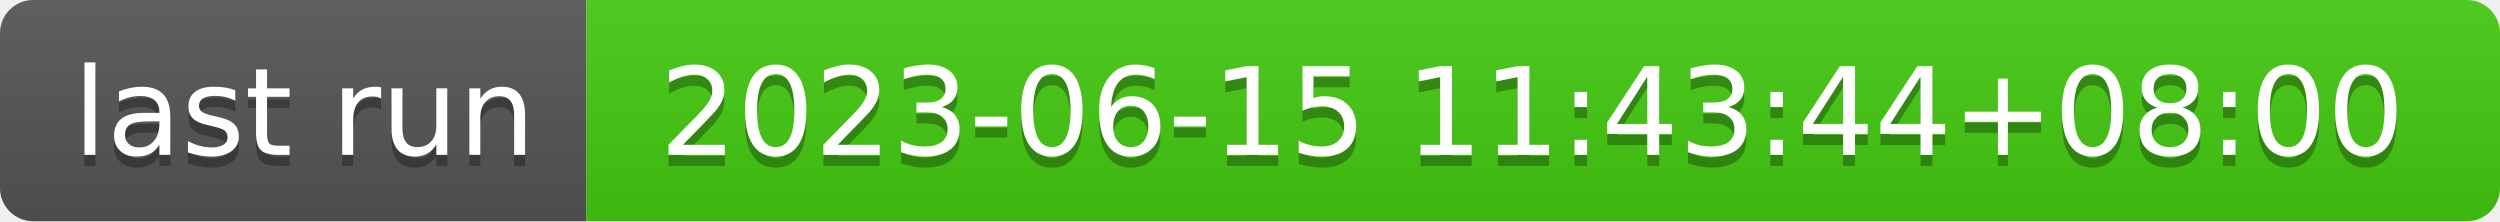
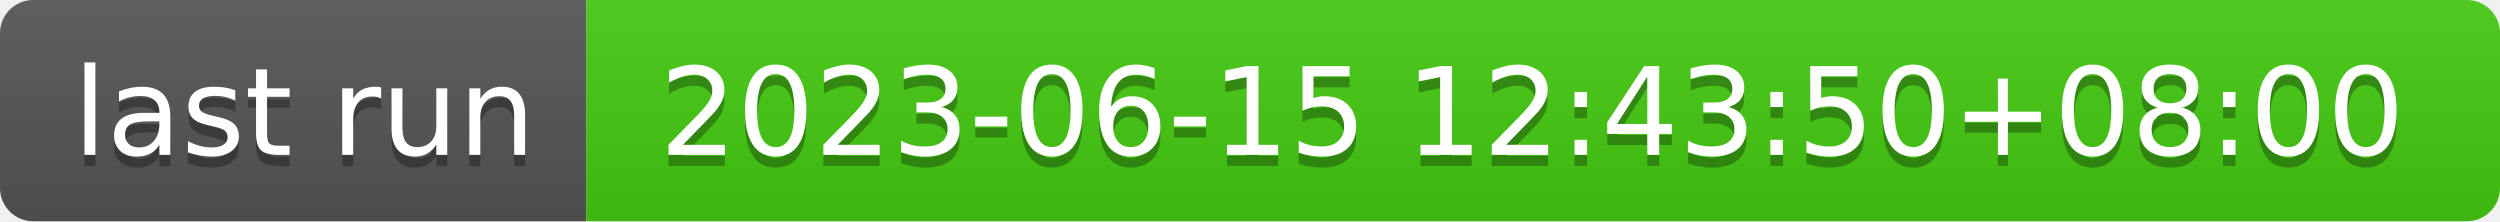
- <svg xmlns="http://www.w3.org/2000/svg" width="226" height="20" role="img" aria-label="last run: 2023-06-15 11:43:44+08:00">
+ <svg xmlns="http://www.w3.org/2000/svg" width="226" height="20" role="img" aria-label="last run: 2023-06-15 12:43:50+08:00">
  <linearGradient id="s" x2="0" y2="100%">
    <stop offset="0" stop-color="#bbb" stop-opacity=".1" />
    <stop offset="1" stop-opacity=".1" />
  </linearGradient>
  <clipPath id="r">
    <rect width="226" height="20" rx="3" fill="#fff" />
  </clipPath>
  <g clip-path="url(#r)">
    <rect width="53" height="20" fill="#555" />
    <rect x="53" width="173" height="20" fill="#4c1" />
    <rect width="226" height="20" fill="url(#s)" />
  </g>
  <g fill="#fff" text-anchor="middle" font-family="Verdana,Geneva,DejaVu Sans,sans-serif" text-rendering="geometricPrecision" font-size="110">
    <text aria-hidden="true" x="275" y="150" fill="#010101" fill-opacity=".3" transform="scale(.1)" textLength="430">last run</text>
    <text x="275" y="140" transform="scale(.1)" fill="#fff" textLength="430">last run</text>
-     <text aria-hidden="true" x="1385" y="150" fill="#010101" fill-opacity=".3" transform="scale(.1)" textLength="1630">2023-06-15 11:43:44+08:00</text>
-     <text x="1385" y="140" transform="scale(.1)" fill="#fff" textLength="1630">2023-06-15 11:43:44+08:00</text>
+     <text aria-hidden="true" x="1385" y="150" fill="#010101" fill-opacity=".3" transform="scale(.1)" textLength="1630">2023-06-15 12:43:50+08:00</text>
+     <text x="1385" y="140" transform="scale(.1)" fill="#fff" textLength="1630">2023-06-15 12:43:50+08:00</text>
  </g>
</svg>
